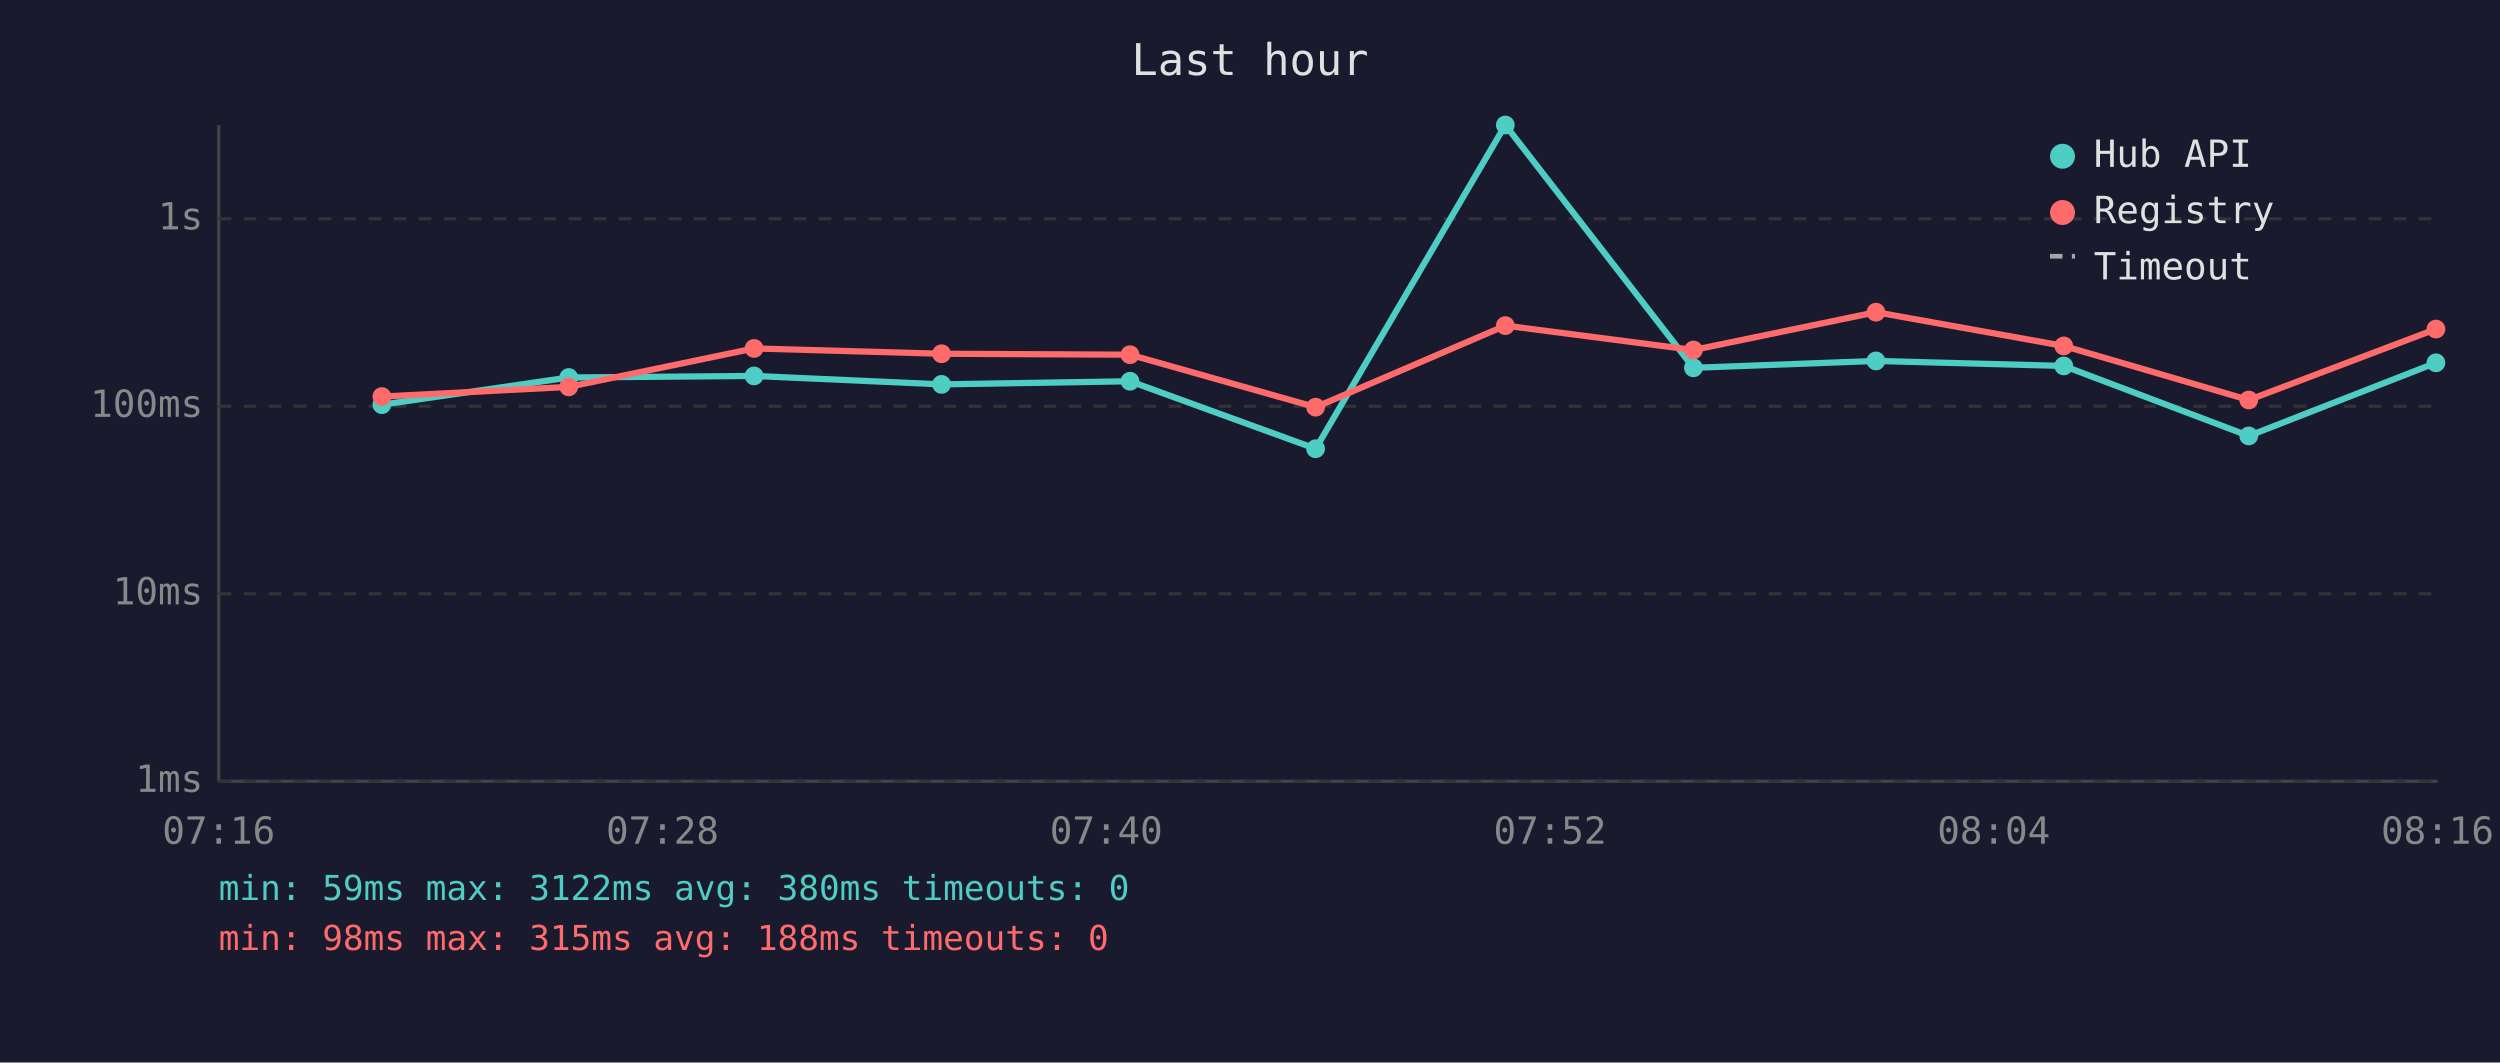
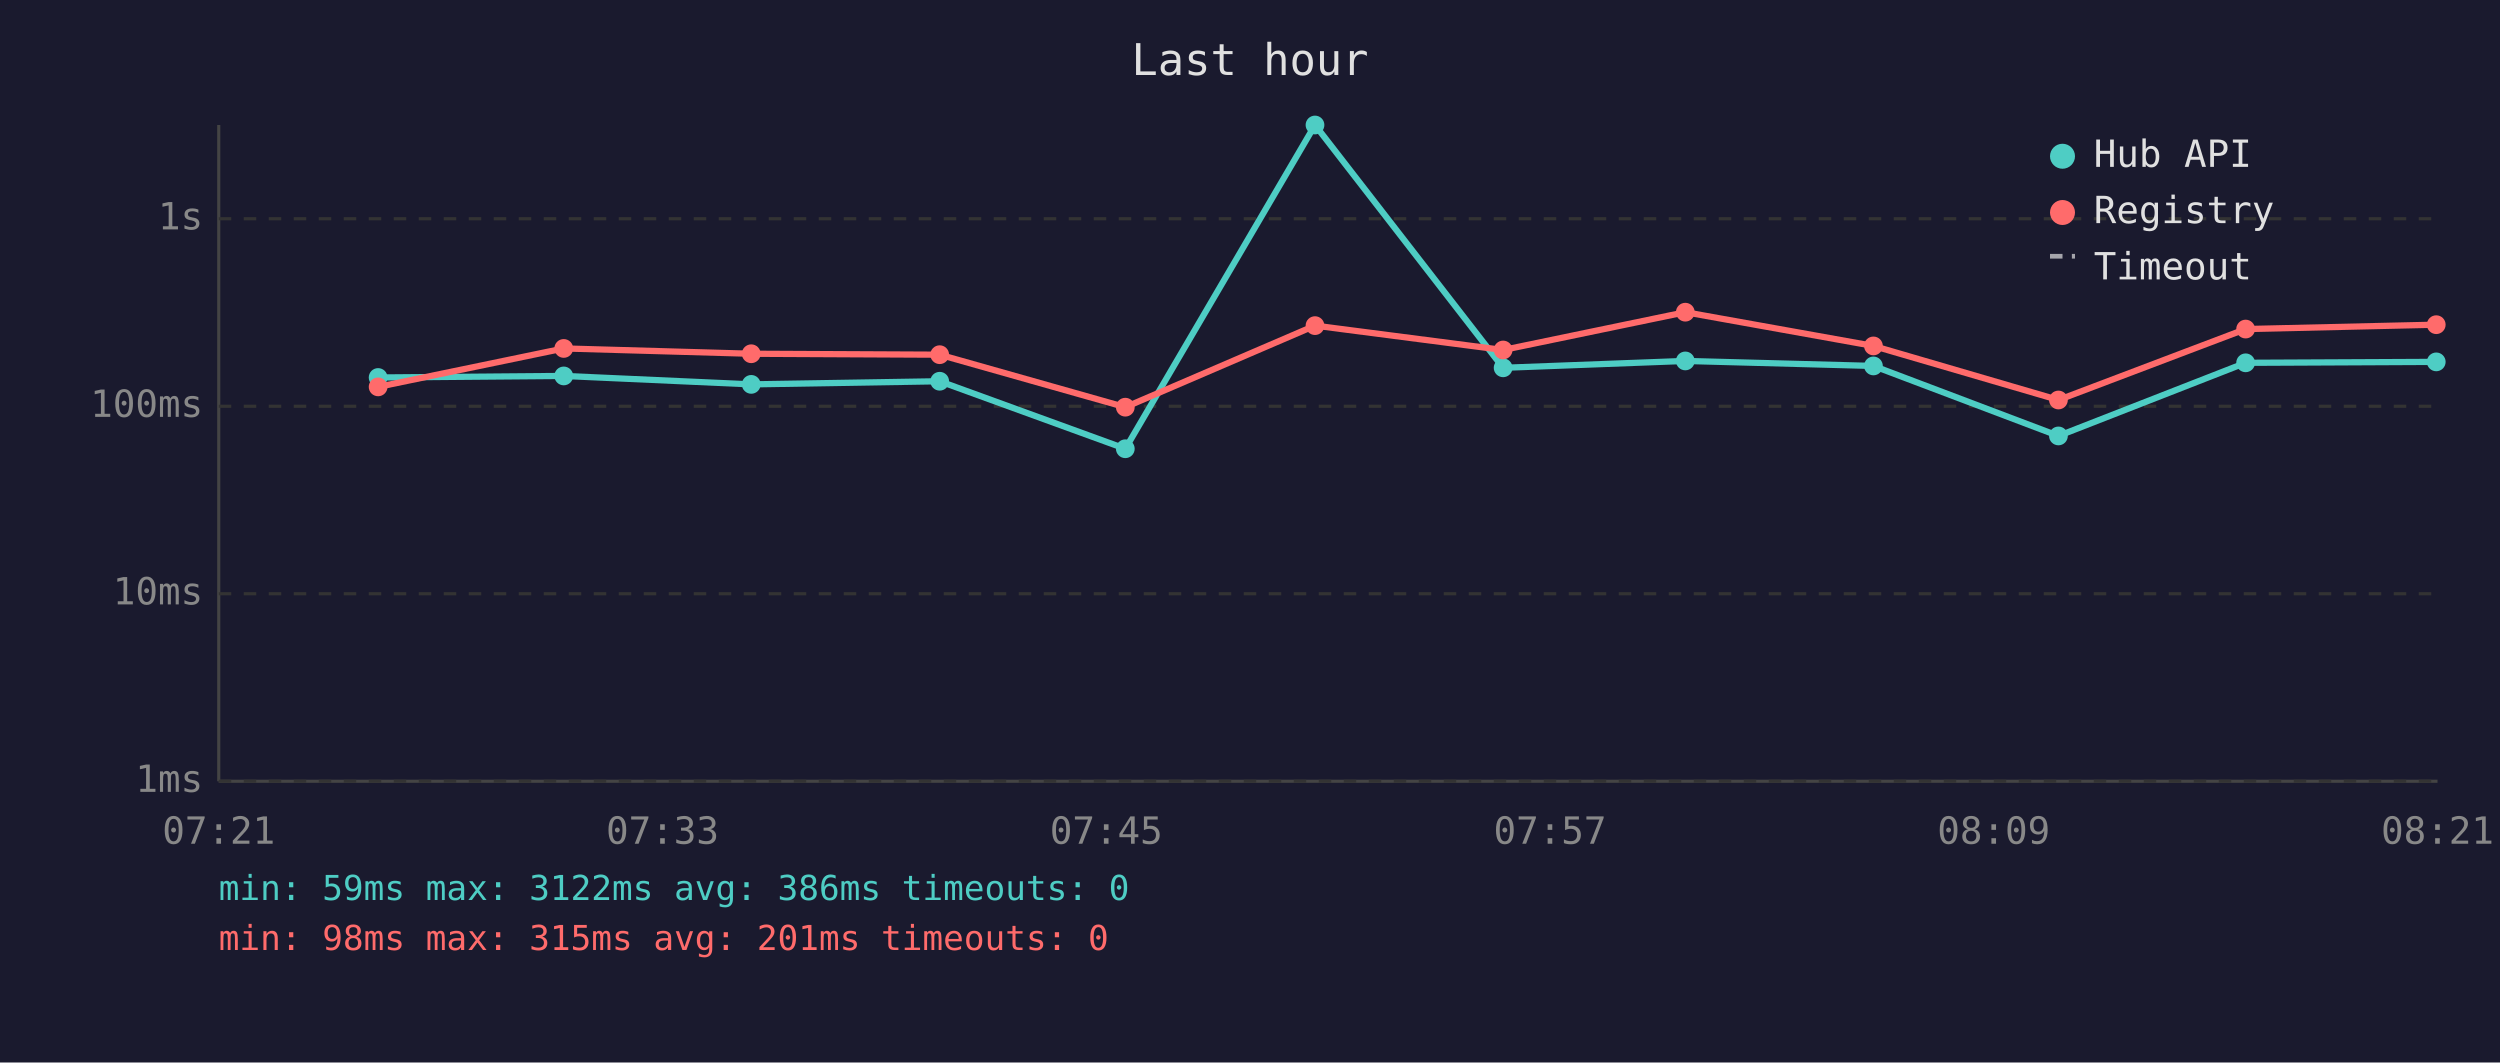
<svg xmlns="http://www.w3.org/2000/svg" viewBox="0 0 800 340" font-family="monospace" font-size="12">
  <rect width="800" height="340" fill="#1a1a2e" />
  <text x="400" y="24" fill="#e0e0e0" font-size="14" text-anchor="middle">Last hour</text>
  <line x1="70" y1="40" x2="70" y2="250" stroke="#444" stroke-width="1" />
  <line x1="70" y1="250" x2="780" y2="250" stroke="#444" stroke-width="1" />
  <line x1="70" y1="250" x2="780" y2="250" stroke="#333" stroke-width="1" stroke-dasharray="4" />
  <text x="65" y="250" fill="#888" text-anchor="end" dominant-baseline="middle">1ms</text>
  <line x1="70" y1="190" x2="780" y2="190" stroke="#333" stroke-width="1" stroke-dasharray="4" />
  <text x="65" y="190" fill="#888" text-anchor="end" dominant-baseline="middle">10ms</text>
  <line x1="70" y1="130" x2="780" y2="130" stroke="#333" stroke-width="1" stroke-dasharray="4" />
  <text x="65" y="130" fill="#888" text-anchor="end" dominant-baseline="middle">100ms</text>
  <line x1="70" y1="70" x2="780" y2="70" stroke="#333" stroke-width="1" stroke-dasharray="4" />
  <text x="65" y="70" fill="#888" text-anchor="end" dominant-baseline="middle">1s</text>
-   <text x="70" y="270" fill="#888" text-anchor="middle">07:16</text>
-   <text x="212" y="270" fill="#888" text-anchor="middle">07:28</text>
-   <text x="354" y="270" fill="#888" text-anchor="middle">07:40</text>
-   <text x="496" y="270" fill="#888" text-anchor="middle">07:52</text>
-   <text x="638" y="270" fill="#888" text-anchor="middle">08:04</text>
-   <text x="780" y="270" fill="#888" text-anchor="middle">08:16</text>
-   <polyline points="122.2,129.5 182.0,120.8 241.3,120.3 301.3,123.0 361.6,122.0 421.0,143.6 481.7,40.0 541.9,117.7 600.3,115.5 660.4,117.1 719.6,139.5 779.5,116.1" fill="none" stroke="#4ecdc4" stroke-width="2" opacity="1" />
-   <circle cx="122.2" cy="129.5" r="3" fill="#4ecdc4" />
-   <circle cx="182.0" cy="120.8" r="3" fill="#4ecdc4" />
-   <circle cx="241.3" cy="120.3" r="3" fill="#4ecdc4" />
-   <circle cx="301.3" cy="123.0" r="3" fill="#4ecdc4" />
-   <circle cx="361.6" cy="122.0" r="3" fill="#4ecdc4" />
-   <circle cx="421.0" cy="143.6" r="3" fill="#4ecdc4" />
-   <circle cx="481.7" cy="40.0" r="3" fill="#4ecdc4" />
-   <circle cx="541.9" cy="117.7" r="3" fill="#4ecdc4" />
-   <circle cx="600.3" cy="115.5" r="3" fill="#4ecdc4" />
-   <circle cx="660.4" cy="117.1" r="3" fill="#4ecdc4" />
-   <circle cx="719.6" cy="139.5" r="3" fill="#4ecdc4" />
-   <circle cx="779.5" cy="116.1" r="3" fill="#4ecdc4" />
-   <polyline points="122.2,126.9 182.0,123.8 241.3,111.5 301.3,113.2 361.6,113.5 421.0,130.3 481.7,104.2 541.9,112.0 600.3,99.9 660.4,110.7 719.6,128.0 779.5,105.3" fill="none" stroke="#ff6b6b" stroke-width="2" opacity="1" />
-   <circle cx="122.2" cy="126.9" r="3" fill="#ff6b6b" />
-   <circle cx="182.0" cy="123.8" r="3" fill="#ff6b6b" />
-   <circle cx="241.3" cy="111.5" r="3" fill="#ff6b6b" />
-   <circle cx="301.3" cy="113.2" r="3" fill="#ff6b6b" />
-   <circle cx="361.6" cy="113.5" r="3" fill="#ff6b6b" />
-   <circle cx="421.0" cy="130.3" r="3" fill="#ff6b6b" />
-   <circle cx="481.7" cy="104.2" r="3" fill="#ff6b6b" />
-   <circle cx="541.9" cy="112.0" r="3" fill="#ff6b6b" />
-   <circle cx="600.3" cy="99.9" r="3" fill="#ff6b6b" />
-   <circle cx="660.4" cy="110.7" r="3" fill="#ff6b6b" />
-   <circle cx="719.6" cy="128.0" r="3" fill="#ff6b6b" />
-   <circle cx="779.5" cy="105.3" r="3" fill="#ff6b6b" />
+   <text x="70" y="270" fill="#888" text-anchor="middle">07:21</text>
+   <text x="212" y="270" fill="#888" text-anchor="middle">07:33</text>
+   <text x="354" y="270" fill="#888" text-anchor="middle">07:45</text>
+   <text x="496" y="270" fill="#888" text-anchor="middle">07:57</text>
+   <text x="638" y="270" fill="#888" text-anchor="middle">08:09</text>
+   <text x="780" y="270" fill="#888" text-anchor="middle">08:21</text>
+   <polyline points="121.0,120.8 180.4,120.3 240.4,123.0 300.7,122.0 360.1,143.6 420.8,40.0 481.0,117.7 539.3,115.5 599.5,117.1 658.7,139.5 718.6,116.1 779.6,115.8" fill="none" stroke="#4ecdc4" stroke-width="2" opacity="1" />
+   <circle cx="121.0" cy="120.8" r="3" fill="#4ecdc4" />
+   <circle cx="180.4" cy="120.3" r="3" fill="#4ecdc4" />
+   <circle cx="240.4" cy="123.0" r="3" fill="#4ecdc4" />
+   <circle cx="300.7" cy="122.0" r="3" fill="#4ecdc4" />
+   <circle cx="360.1" cy="143.6" r="3" fill="#4ecdc4" />
+   <circle cx="420.8" cy="40.0" r="3" fill="#4ecdc4" />
+   <circle cx="481.0" cy="117.7" r="3" fill="#4ecdc4" />
+   <circle cx="539.3" cy="115.5" r="3" fill="#4ecdc4" />
+   <circle cx="599.5" cy="117.1" r="3" fill="#4ecdc4" />
+   <circle cx="658.7" cy="139.5" r="3" fill="#4ecdc4" />
+   <circle cx="718.6" cy="116.1" r="3" fill="#4ecdc4" />
+   <circle cx="779.6" cy="115.8" r="3" fill="#4ecdc4" />
+   <polyline points="121.0,123.8 180.4,111.5 240.4,113.2 300.7,113.5 360.1,130.3 420.8,104.2 481.0,112.0 539.3,99.9 599.5,110.7 658.7,128.0 718.6,105.3 779.6,103.9" fill="none" stroke="#ff6b6b" stroke-width="2" opacity="1" />
+   <circle cx="121.0" cy="123.8" r="3" fill="#ff6b6b" />
+   <circle cx="180.4" cy="111.5" r="3" fill="#ff6b6b" />
+   <circle cx="240.4" cy="113.2" r="3" fill="#ff6b6b" />
+   <circle cx="300.7" cy="113.5" r="3" fill="#ff6b6b" />
+   <circle cx="360.1" cy="130.3" r="3" fill="#ff6b6b" />
+   <circle cx="420.8" cy="104.2" r="3" fill="#ff6b6b" />
+   <circle cx="481.0" cy="112.0" r="3" fill="#ff6b6b" />
+   <circle cx="539.3" cy="99.9" r="3" fill="#ff6b6b" />
+   <circle cx="599.5" cy="110.7" r="3" fill="#ff6b6b" />
+   <circle cx="658.7" cy="128.0" r="3" fill="#ff6b6b" />
+   <circle cx="718.6" cy="105.3" r="3" fill="#ff6b6b" />
+   <circle cx="779.6" cy="103.9" r="3" fill="#ff6b6b" />
  <circle cx="660" cy="50" r="4" fill="#4ecdc4" />
  <text x="670" y="50" fill="#e0e0e0" dominant-baseline="middle">Hub API</text>
  <circle cx="660" cy="68" r="4" fill="#ff6b6b" />
  <text x="670" y="68" fill="#e0e0e0" dominant-baseline="middle">Registry</text>
  <line x1="656" y1="82" x2="664" y2="82" stroke="#e0e0e0" stroke-width="1.5" stroke-dasharray="4,3" opacity="0.7" />
  <text x="670" y="86" fill="#e0e0e0" dominant-baseline="middle">Timeout</text>
-   <text x="70" y="288" fill="#4ecdc4" font-size="11">min: 59ms  max: 3122ms  avg: 380ms  timeouts: 0</text>
-   <text x="70" y="304" fill="#ff6b6b" font-size="11">min: 98ms  max: 315ms  avg: 188ms  timeouts: 0</text>
+   <text x="70" y="288" fill="#4ecdc4" font-size="11">min: 59ms  max: 3122ms  avg: 386ms  timeouts: 0</text>
+   <text x="70" y="304" fill="#ff6b6b" font-size="11">min: 98ms  max: 315ms  avg: 201ms  timeouts: 0</text>
</svg>
